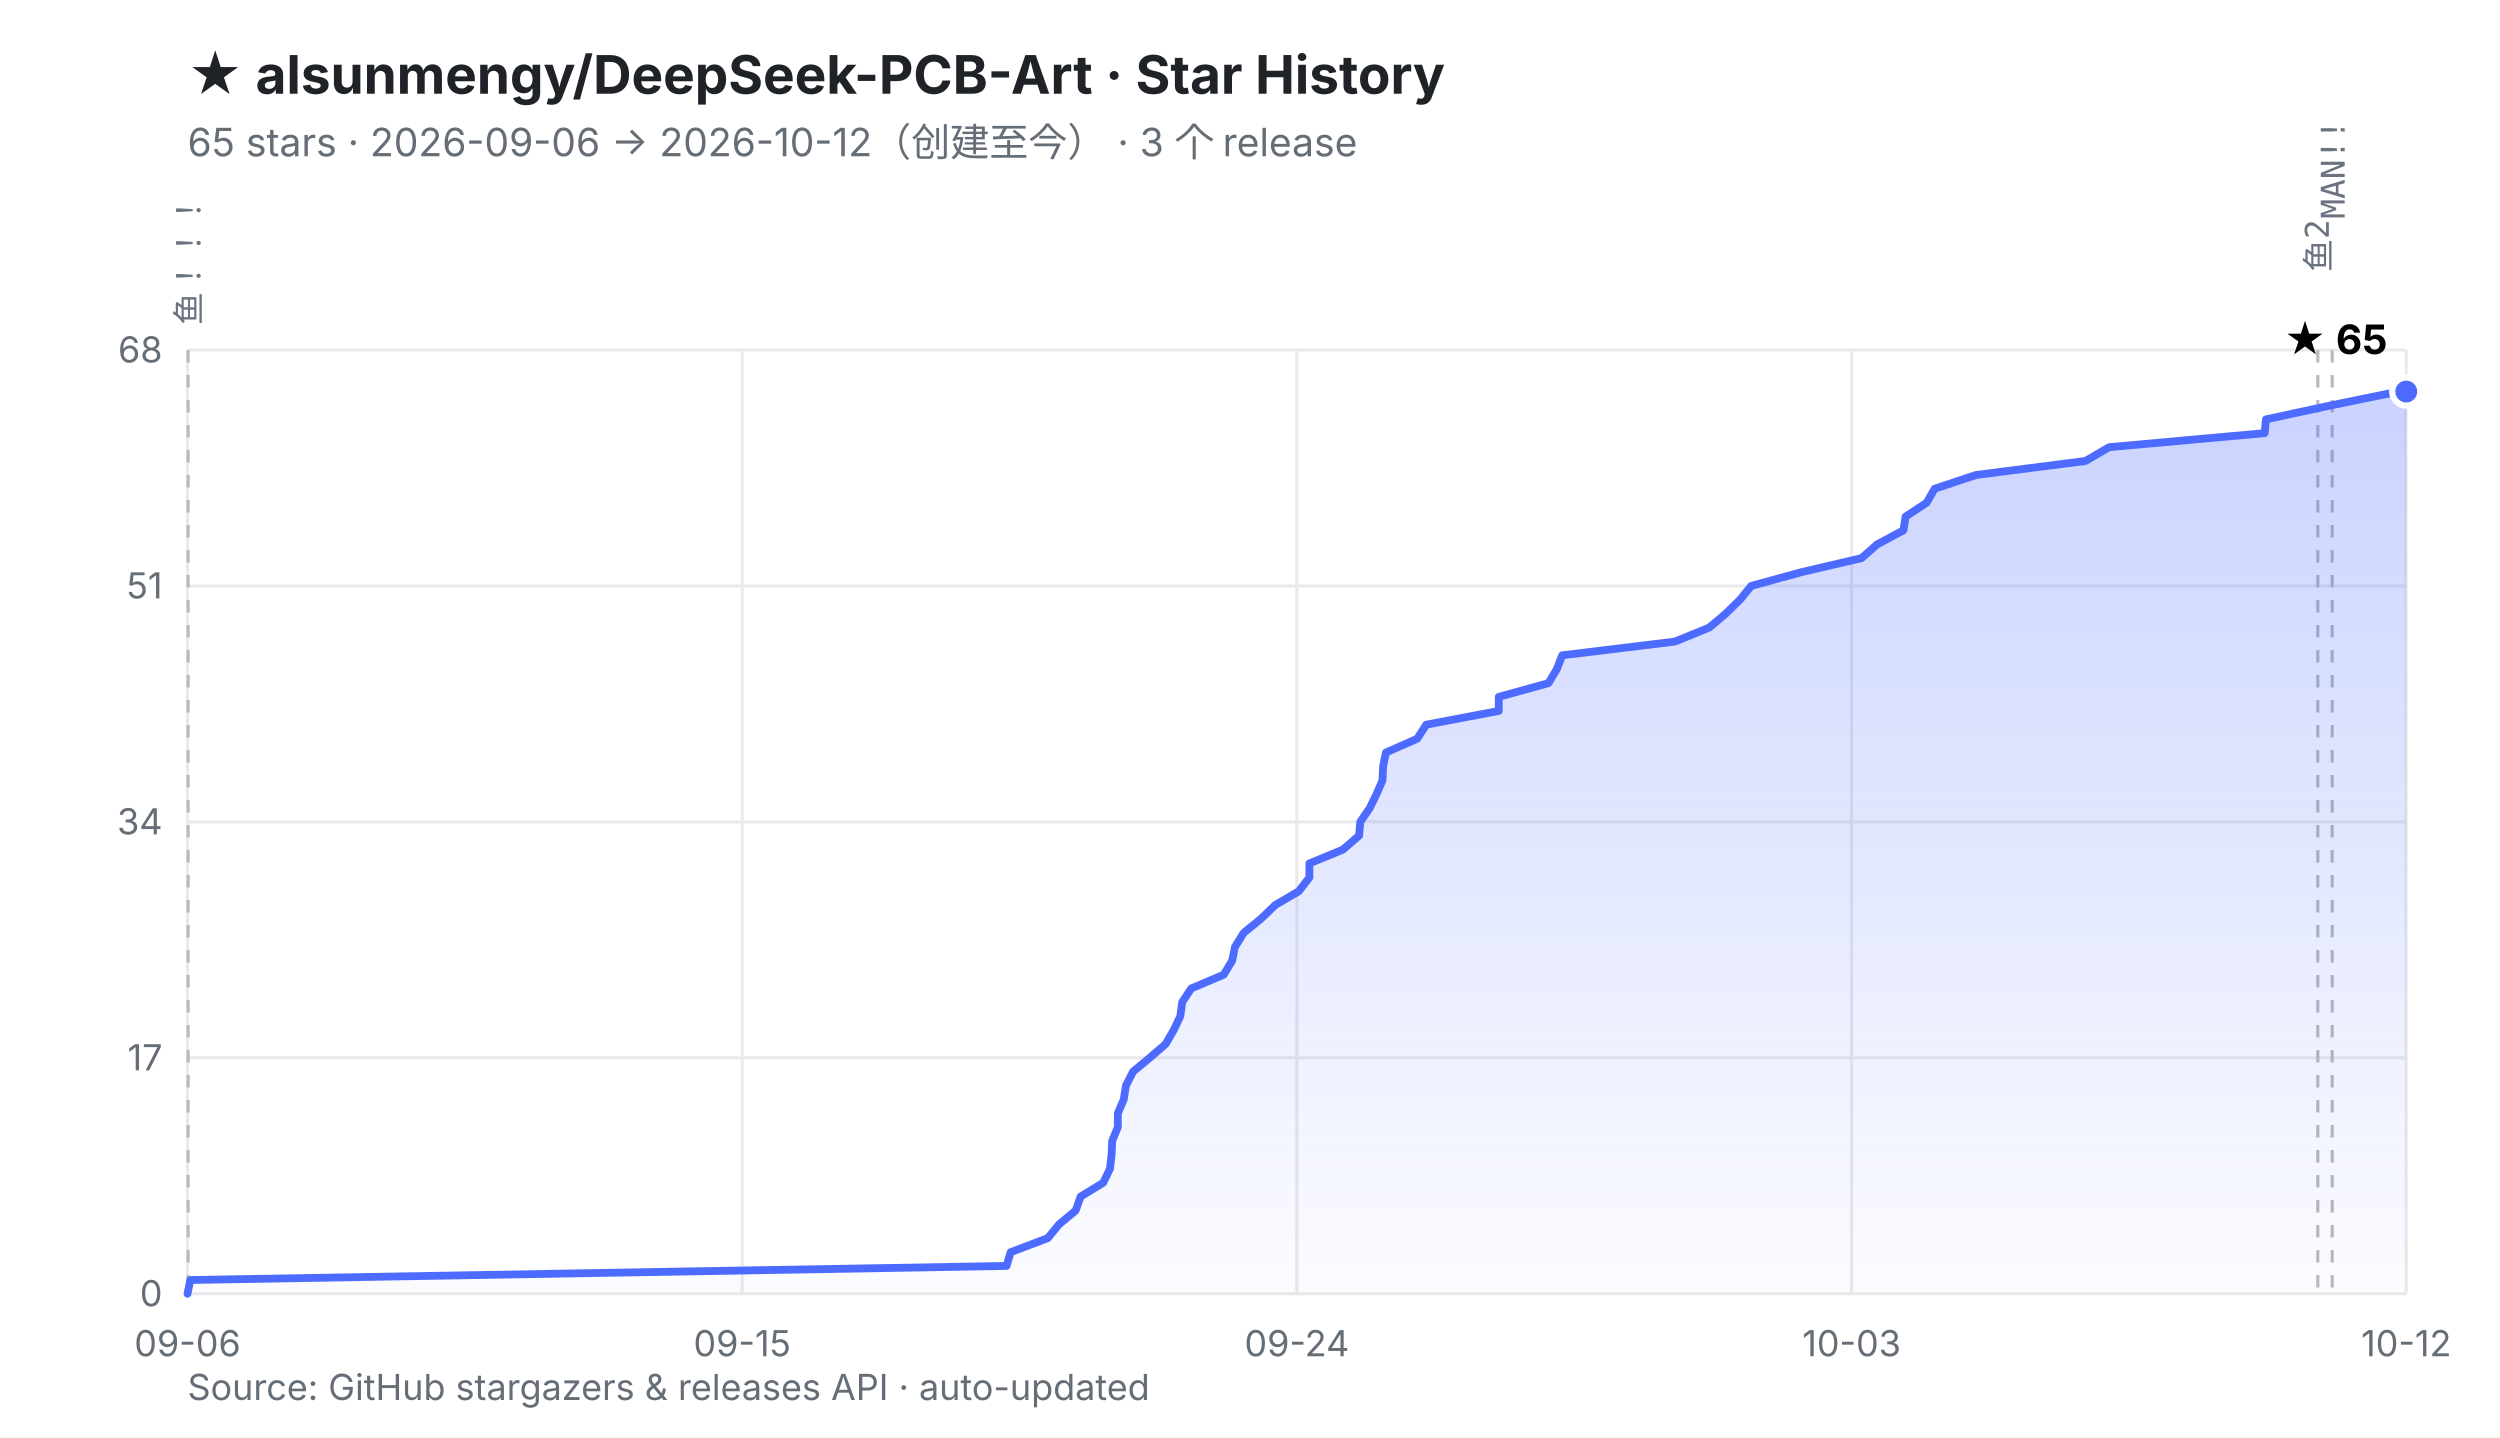
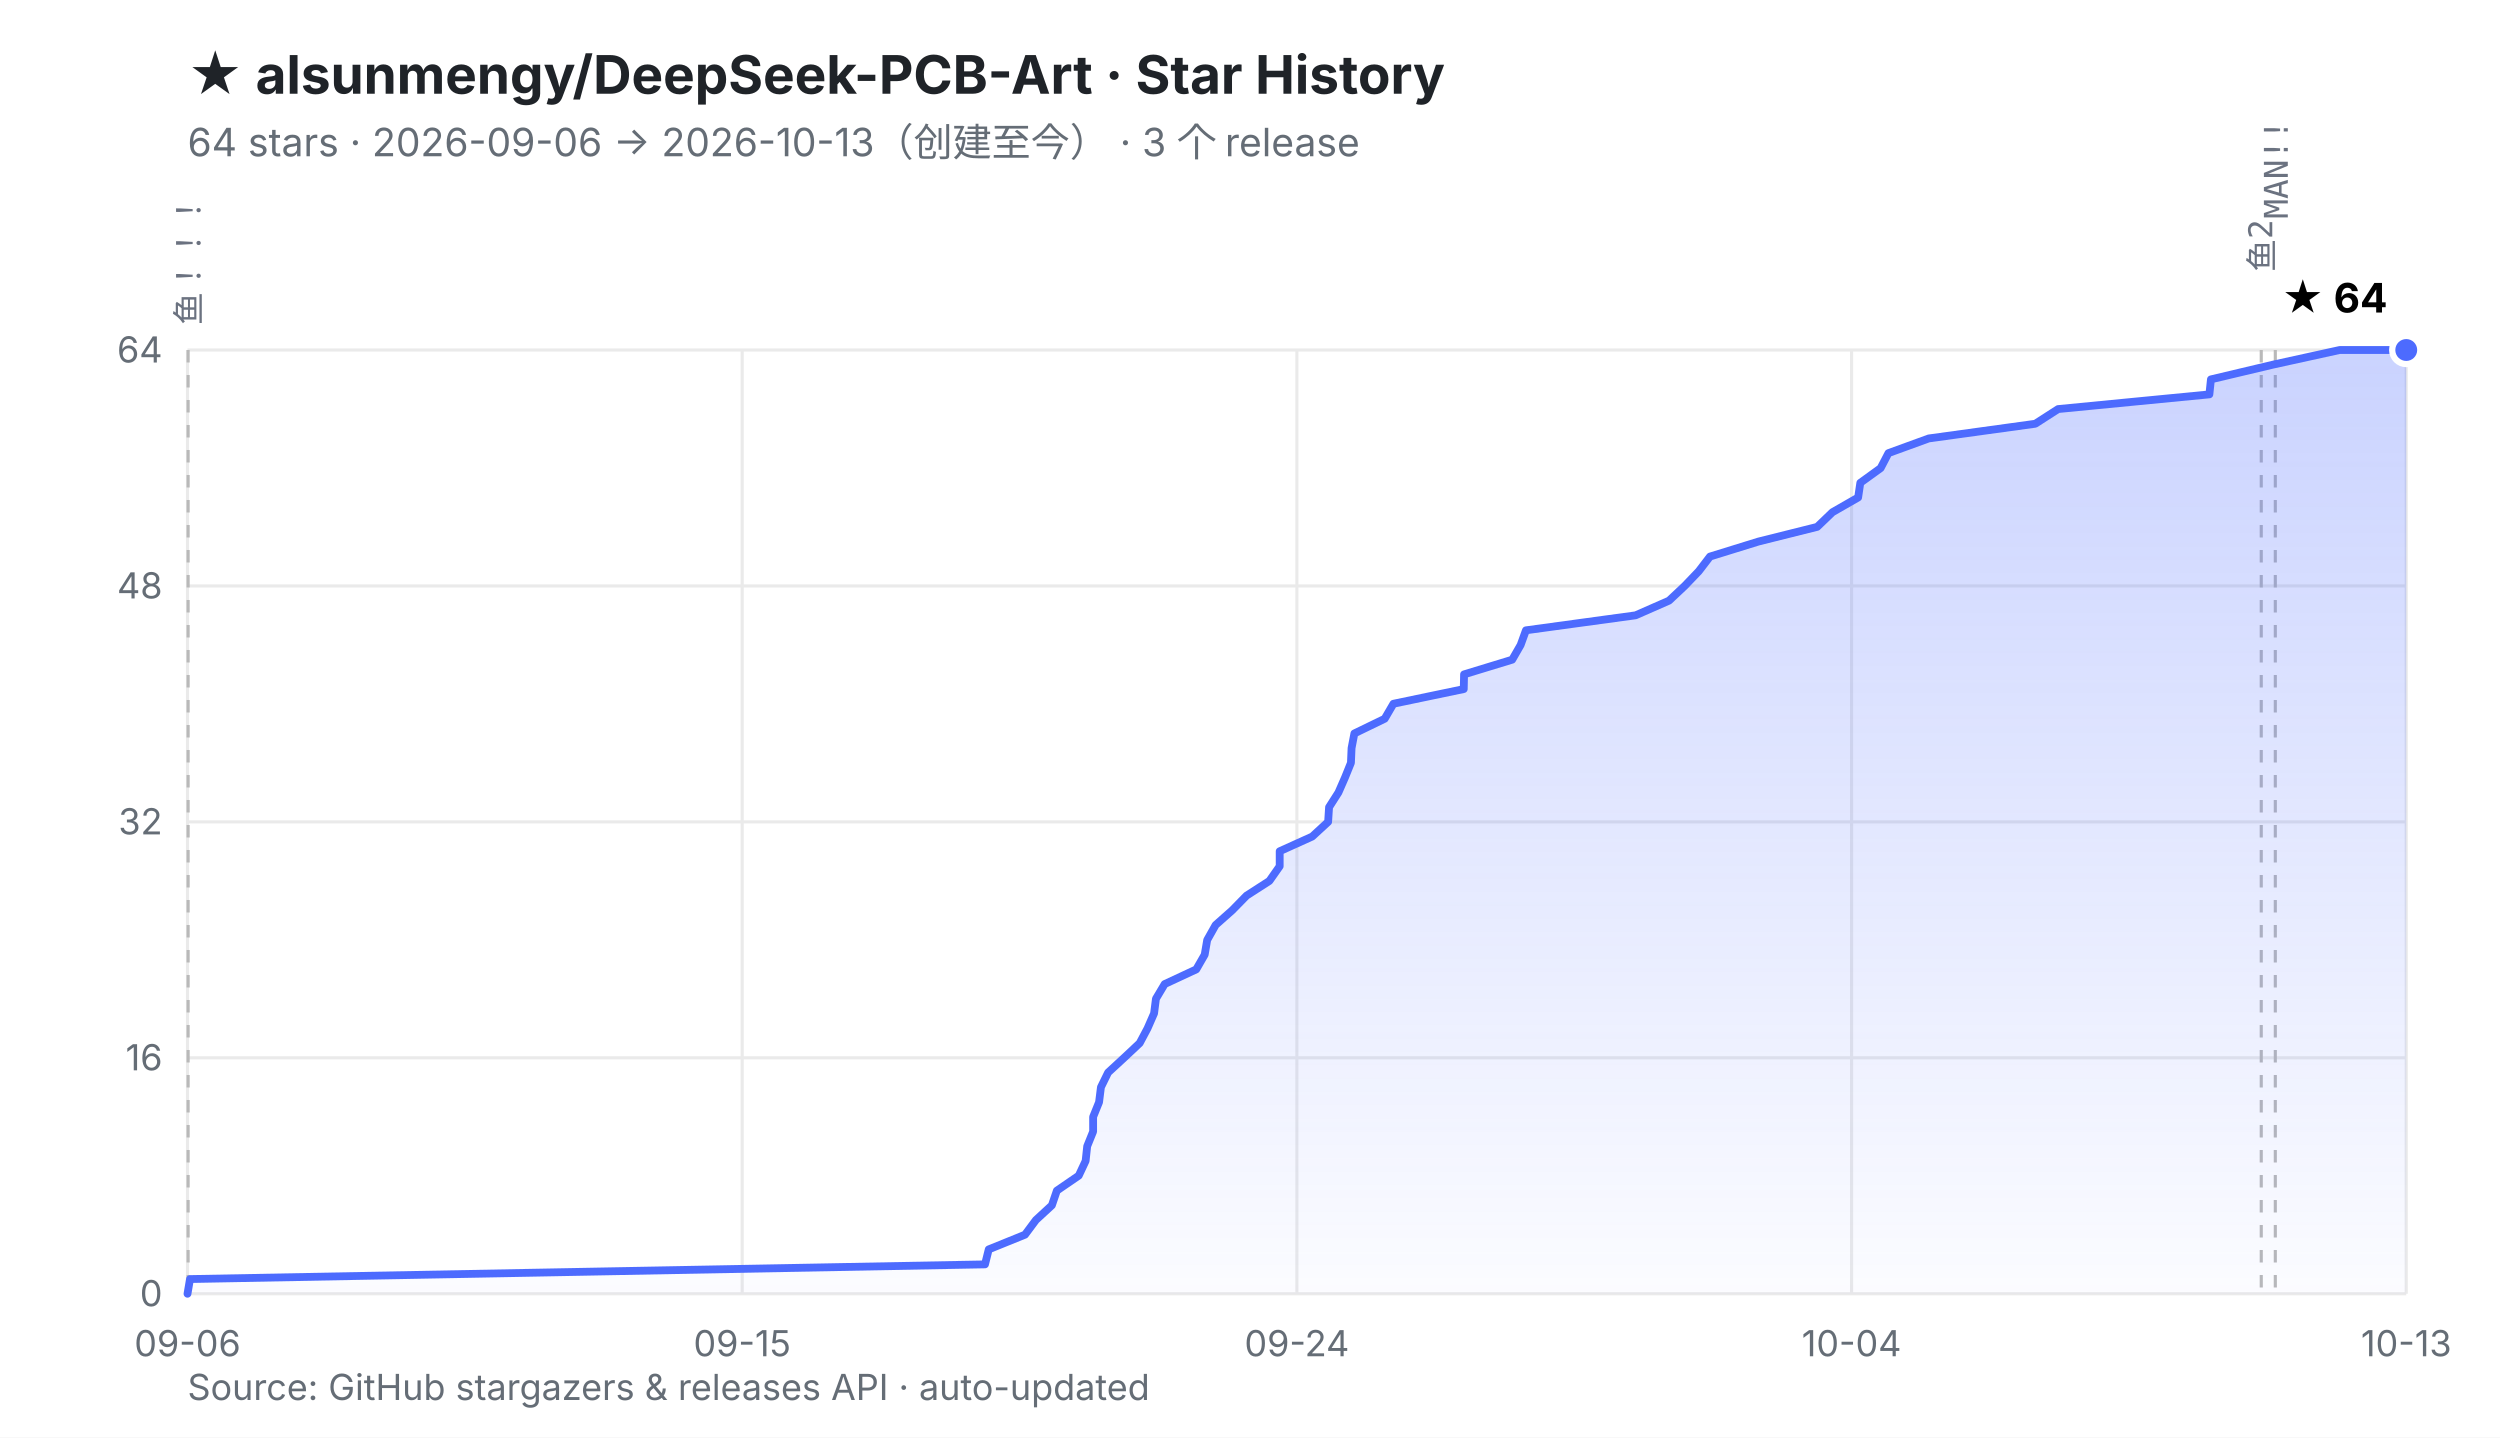
<svg xmlns="http://www.w3.org/2000/svg" viewBox="0 0 800 460" width="800" height="460" role="img" aria-labelledby="t d">
  <defs>
    <linearGradient id="fill" x1="0" y1="0" x2="0" y2="1">
      <stop offset="0%" stop-color="#4D6BFE" stop-opacity="0.30" />
      <stop offset="100%" stop-color="#4D6BFE" stop-opacity="0.02" />
    </linearGradient>
  </defs>
  <rect width="800" height="460" fill="#ffffff" />
  <style>
    .ttl{font:700 17px -apple-system,BlinkMacSystemFont,'Segoe UI','PingFang SC','Microsoft YaHei',sans-serif;fill:#1f2328}
    .sub{font:400 12.5px -apple-system,BlinkMacSystemFont,'Segoe UI','PingFang SC','Microsoft YaHei',sans-serif;fill:#656d76}
    .ax{font:400 11.5px -apple-system,BlinkMacSystemFont,'Segoe UI','PingFang SC',sans-serif;fill:#656d76}
    .val{font:700 13px -apple-system,BlinkMacSystemFont,'Segoe UI','PingFang SC',sans-serif;fill="#4D6BFE"}
    .rel{font:400 10.5px ui-monospace,SFMono-Regular,Menlo,monospace;fill:#6b7280}
  </style>
  <text x="60" y="30" class="ttl">★ alsunmengy/DeepSeek-PCB-Art · Star History</text>
-   <text x="60" y="50" class="sub">65 stars · 2026-09-06 → 2026-10-12（创建至今）  ·  3 个 release</text>
+   <text x="60" y="50" class="sub">64 stars · 2026-09-06 → 2026-10-13（创建至今）  ·  3 个 release</text>
  <line x1="60.0" y1="414.0" x2="770.0" y2="414.0" stroke="#eaeaea" stroke-width="1" />
  <line x1="60.0" y1="338.5" x2="770.0" y2="338.5" stroke="#eaeaea" stroke-width="1" />
  <line x1="60.0" y1="263.0" x2="770.0" y2="263.0" stroke="#eaeaea" stroke-width="1" />
  <line x1="60.0" y1="187.5" x2="770.0" y2="187.5" stroke="#eaeaea" stroke-width="1" />
  <line x1="60.0" y1="112.0" x2="770.0" y2="112.0" stroke="#eaeaea" stroke-width="1" />
  <line x1="60.0" y1="112.0" x2="60.0" y2="414.0" stroke="#eaeaea" stroke-width="1" />
  <line x1="237.5" y1="112.0" x2="237.5" y2="414.0" stroke="#eaeaea" stroke-width="1" />
  <line x1="415.0" y1="112.0" x2="415.0" y2="414.0" stroke="#eaeaea" stroke-width="1" />
  <line x1="592.5" y1="112.0" x2="592.5" y2="414.0" stroke="#eaeaea" stroke-width="1" />
  <line x1="770.0" y1="112.0" x2="770.0" y2="414.0" stroke="#eaeaea" stroke-width="1" />
  <line x1="60.2" y1="112.0" x2="60.2" y2="414.0" stroke="#b9b9b9" stroke-width="1" stroke-dasharray="4 4" />
-   <line x1="741.7" y1="112.0" x2="741.7" y2="414.0" stroke="#b9b9b9" stroke-width="1" stroke-dasharray="4 4" />
-   <line x1="746.3" y1="112.0" x2="746.3" y2="414.0" stroke="#b9b9b9" stroke-width="1" stroke-dasharray="4 4" />
+   <line x1="723.6" y1="112.0" x2="723.6" y2="414.0" stroke="#b9b9b9" stroke-width="1" stroke-dasharray="4 4" />
+   <line x1="728.1" y1="112.0" x2="728.1" y2="414.0" stroke="#b9b9b9" stroke-width="1" stroke-dasharray="4 4" />
  <text transform="translate(64.2,104.0) rotate(-90)" class="rel">鱼！！！</text>
-   <text transform="translate(745.7,87.0) rotate(-90)" class="rel">鱼2</text>
-   <text transform="translate(750.3,70.0) rotate(-90)" class="rel">MAN!!</text>
+   <text transform="translate(727.6,87.0) rotate(-90)" class="rel">鱼2</text>
+   <text transform="translate(732.1,70.0) rotate(-90)" class="rel">MAN!!</text>
  <text x="52.0" y="418.0" text-anchor="end" class="ax">0</text>
-   <text x="52.0" y="342.5" text-anchor="end" class="ax">17</text>
-   <text x="52.0" y="267.0" text-anchor="end" class="ax">34</text>
-   <text x="52.0" y="191.5" text-anchor="end" class="ax">51</text>
-   <text x="52.0" y="116.0" text-anchor="end" class="ax">68</text>
+   <text x="52.0" y="342.5" text-anchor="end" class="ax">16</text>
+   <text x="52.0" y="267.0" text-anchor="end" class="ax">32</text>
+   <text x="52.0" y="191.5" text-anchor="end" class="ax">48</text>
+   <text x="52.0" y="116.0" text-anchor="end" class="ax">64</text>
  <text x="60.0" y="434.0" text-anchor="middle" class="ax">09-06</text>
  <text x="237.5" y="434.0" text-anchor="middle" class="ax">09-15</text>
  <text x="415.0" y="434.0" text-anchor="middle" class="ax">09-24</text>
-   <text x="592.5" y="434.0" text-anchor="middle" class="ax">10-03</text>
-   <text x="770.0" y="434.0" text-anchor="middle" class="ax">10-12</text>
-   <polygon points="60.0,414.0 60.9,409.6 322.1,405.1 323.4,400.7 335.3,396.2 338.9,391.8 344.2,387.4 345.8,382.9 353.0,378.5 355.2,374.0 355.7,369.6 355.9,365.1 357.7,360.7 357.7,356.3 359.6,351.8 360.3,347.4 362.6,342.9 367.9,338.5 373.0,334.1 375.6,329.6 377.7,325.2 378.3,320.7 381.2,316.3 391.6,311.9 394.3,307.4 395.2,303.0 398.0,298.5 403.4,294.1 408.1,289.6 415.6,285.2 419.0,280.8 419.0,276.3 429.7,271.9 434.9,267.4 435.3,263.0 438.3,258.6 440.5,254.1 442.4,249.7 442.6,245.2 443.5,240.8 453.5,236.4 456.4,231.9 479.6,227.5 479.6,223.0 495.5,218.6 498.2,214.1 499.9,209.7 536.0,205.3 547.0,200.8 552.2,196.4 556.8,191.9 560.4,187.5 576.4,183.1 595.7,178.6 600.7,174.2 609.1,169.7 609.8,165.3 616.5,160.9 619.1,156.4 632.3,152.0 667.4,147.5 674.9,143.1 724.7,138.6 725.1,134.2 745.5,129.8 767.5,125.3 770.0,125.3 770.0,414.0 60.0,414.0" fill="url(#fill)" />
-   <polyline points="60.0,414.0 60.9,409.6 322.1,405.1 323.4,400.7 335.3,396.2 338.9,391.8 344.2,387.4 345.8,382.9 353.0,378.5 355.2,374.0 355.7,369.6 355.9,365.1 357.7,360.7 357.7,356.3 359.6,351.8 360.3,347.4 362.6,342.9 367.9,338.5 373.0,334.1 375.6,329.6 377.7,325.2 378.3,320.7 381.2,316.3 391.6,311.9 394.3,307.4 395.2,303.0 398.0,298.5 403.4,294.1 408.1,289.6 415.6,285.2 419.0,280.8 419.0,276.3 429.7,271.9 434.9,267.4 435.3,263.0 438.3,258.6 440.5,254.1 442.4,249.7 442.6,245.2 443.5,240.8 453.5,236.4 456.4,231.9 479.6,227.5 479.6,223.0 495.5,218.6 498.2,214.1 499.9,209.7 536.0,205.3 547.0,200.8 552.2,196.4 556.8,191.9 560.4,187.5 576.4,183.1 595.7,178.6 600.7,174.2 609.1,169.7 609.8,165.3 616.5,160.9 619.1,156.4 632.3,152.0 667.4,147.5 674.9,143.1 724.7,138.6 725.1,134.2 745.5,129.8 767.5,125.3 770.0,125.3" fill="none" stroke="#4D6BFE" stroke-width="2.5" stroke-linejoin="round" stroke-linecap="round" />
-   <circle cx="770.0" cy="125.3" r="4.5" fill="#4D6BFE" stroke="#ffffff" stroke-width="2" />
-   <text x="764.0" y="113.3" text-anchor="end" class="val">★ 65</text>
+   <text x="592.5" y="434.0" text-anchor="middle" class="ax">10-04</text>
+   <text x="770.0" y="434.0" text-anchor="middle" class="ax">10-13</text>
+   <polygon points="60.0,414.0 60.8,409.3 315.2,404.6 316.4,399.8 328.0,395.1 331.5,390.4 336.6,385.7 338.2,381.0 345.2,376.2 347.4,371.5 347.9,366.8 349.8,362.1 349.8,357.4 351.7,352.7 352.3,347.9 354.6,343.2 359.7,338.5 364.7,333.8 367.2,329.1 369.3,324.3 369.9,319.6 372.7,314.9 382.8,310.2 385.5,305.5 386.3,300.8 389.0,296.0 394.3,291.3 398.9,286.6 406.2,281.9 409.5,277.2 409.5,272.4 419.9,267.7 425.0,263.0 425.3,258.3 428.3,253.6 430.4,248.8 432.3,244.1 432.5,239.4 433.4,234.7 443.1,230.0 445.9,225.2 468.4,220.5 468.5,215.8 483.9,211.1 486.6,206.4 488.3,201.7 523.4,196.9 534.1,192.2 539.1,187.5 543.6,182.8 547.2,178.1 562.7,173.3 581.5,168.6 586.4,163.9 594.6,159.2 595.3,154.5 601.8,149.8 604.3,145.0 617.2,140.3 651.3,135.6 658.6,130.9 707.0,126.2 707.5,121.4 727.3,116.7 748.7,112.0 770.0,112.0 770.0,414.0 60.0,414.0" fill="url(#fill)" />
+   <polyline points="60.0,414.0 60.8,409.3 315.2,404.6 316.4,399.8 328.0,395.1 331.5,390.4 336.6,385.7 338.2,381.0 345.2,376.2 347.4,371.5 347.9,366.8 349.8,362.1 349.8,357.4 351.7,352.7 352.3,347.9 354.6,343.2 359.7,338.5 364.7,333.8 367.2,329.1 369.3,324.3 369.9,319.6 372.7,314.9 382.8,310.2 385.5,305.5 386.3,300.8 389.0,296.0 394.3,291.3 398.9,286.6 406.2,281.9 409.5,277.2 409.5,272.4 419.9,267.7 425.0,263.0 425.3,258.3 428.3,253.6 430.4,248.8 432.3,244.1 432.5,239.4 433.4,234.7 443.1,230.0 445.9,225.2 468.4,220.5 468.5,215.8 483.9,211.1 486.6,206.4 488.3,201.7 523.4,196.9 534.1,192.2 539.1,187.5 543.6,182.8 547.2,178.1 562.7,173.3 581.5,168.6 586.4,163.9 594.6,159.2 595.3,154.5 601.8,149.8 604.3,145.0 617.2,140.3 651.3,135.6 658.6,130.9 707.0,126.2 707.5,121.4 727.3,116.7 748.7,112.0 770.0,112.0" fill="none" stroke="#4D6BFE" stroke-width="2.5" stroke-linejoin="round" stroke-linecap="round" />
+   <circle cx="770.0" cy="112.0" r="4.5" fill="#4D6BFE" stroke="#ffffff" stroke-width="2" />
+   <text x="764.0" y="100.0" text-anchor="end" class="val">★ 64</text>
  <text x="60" y="448" class="ax">Source: GitHub stargazers &amp; releases API · auto-updated</text>
</svg>
